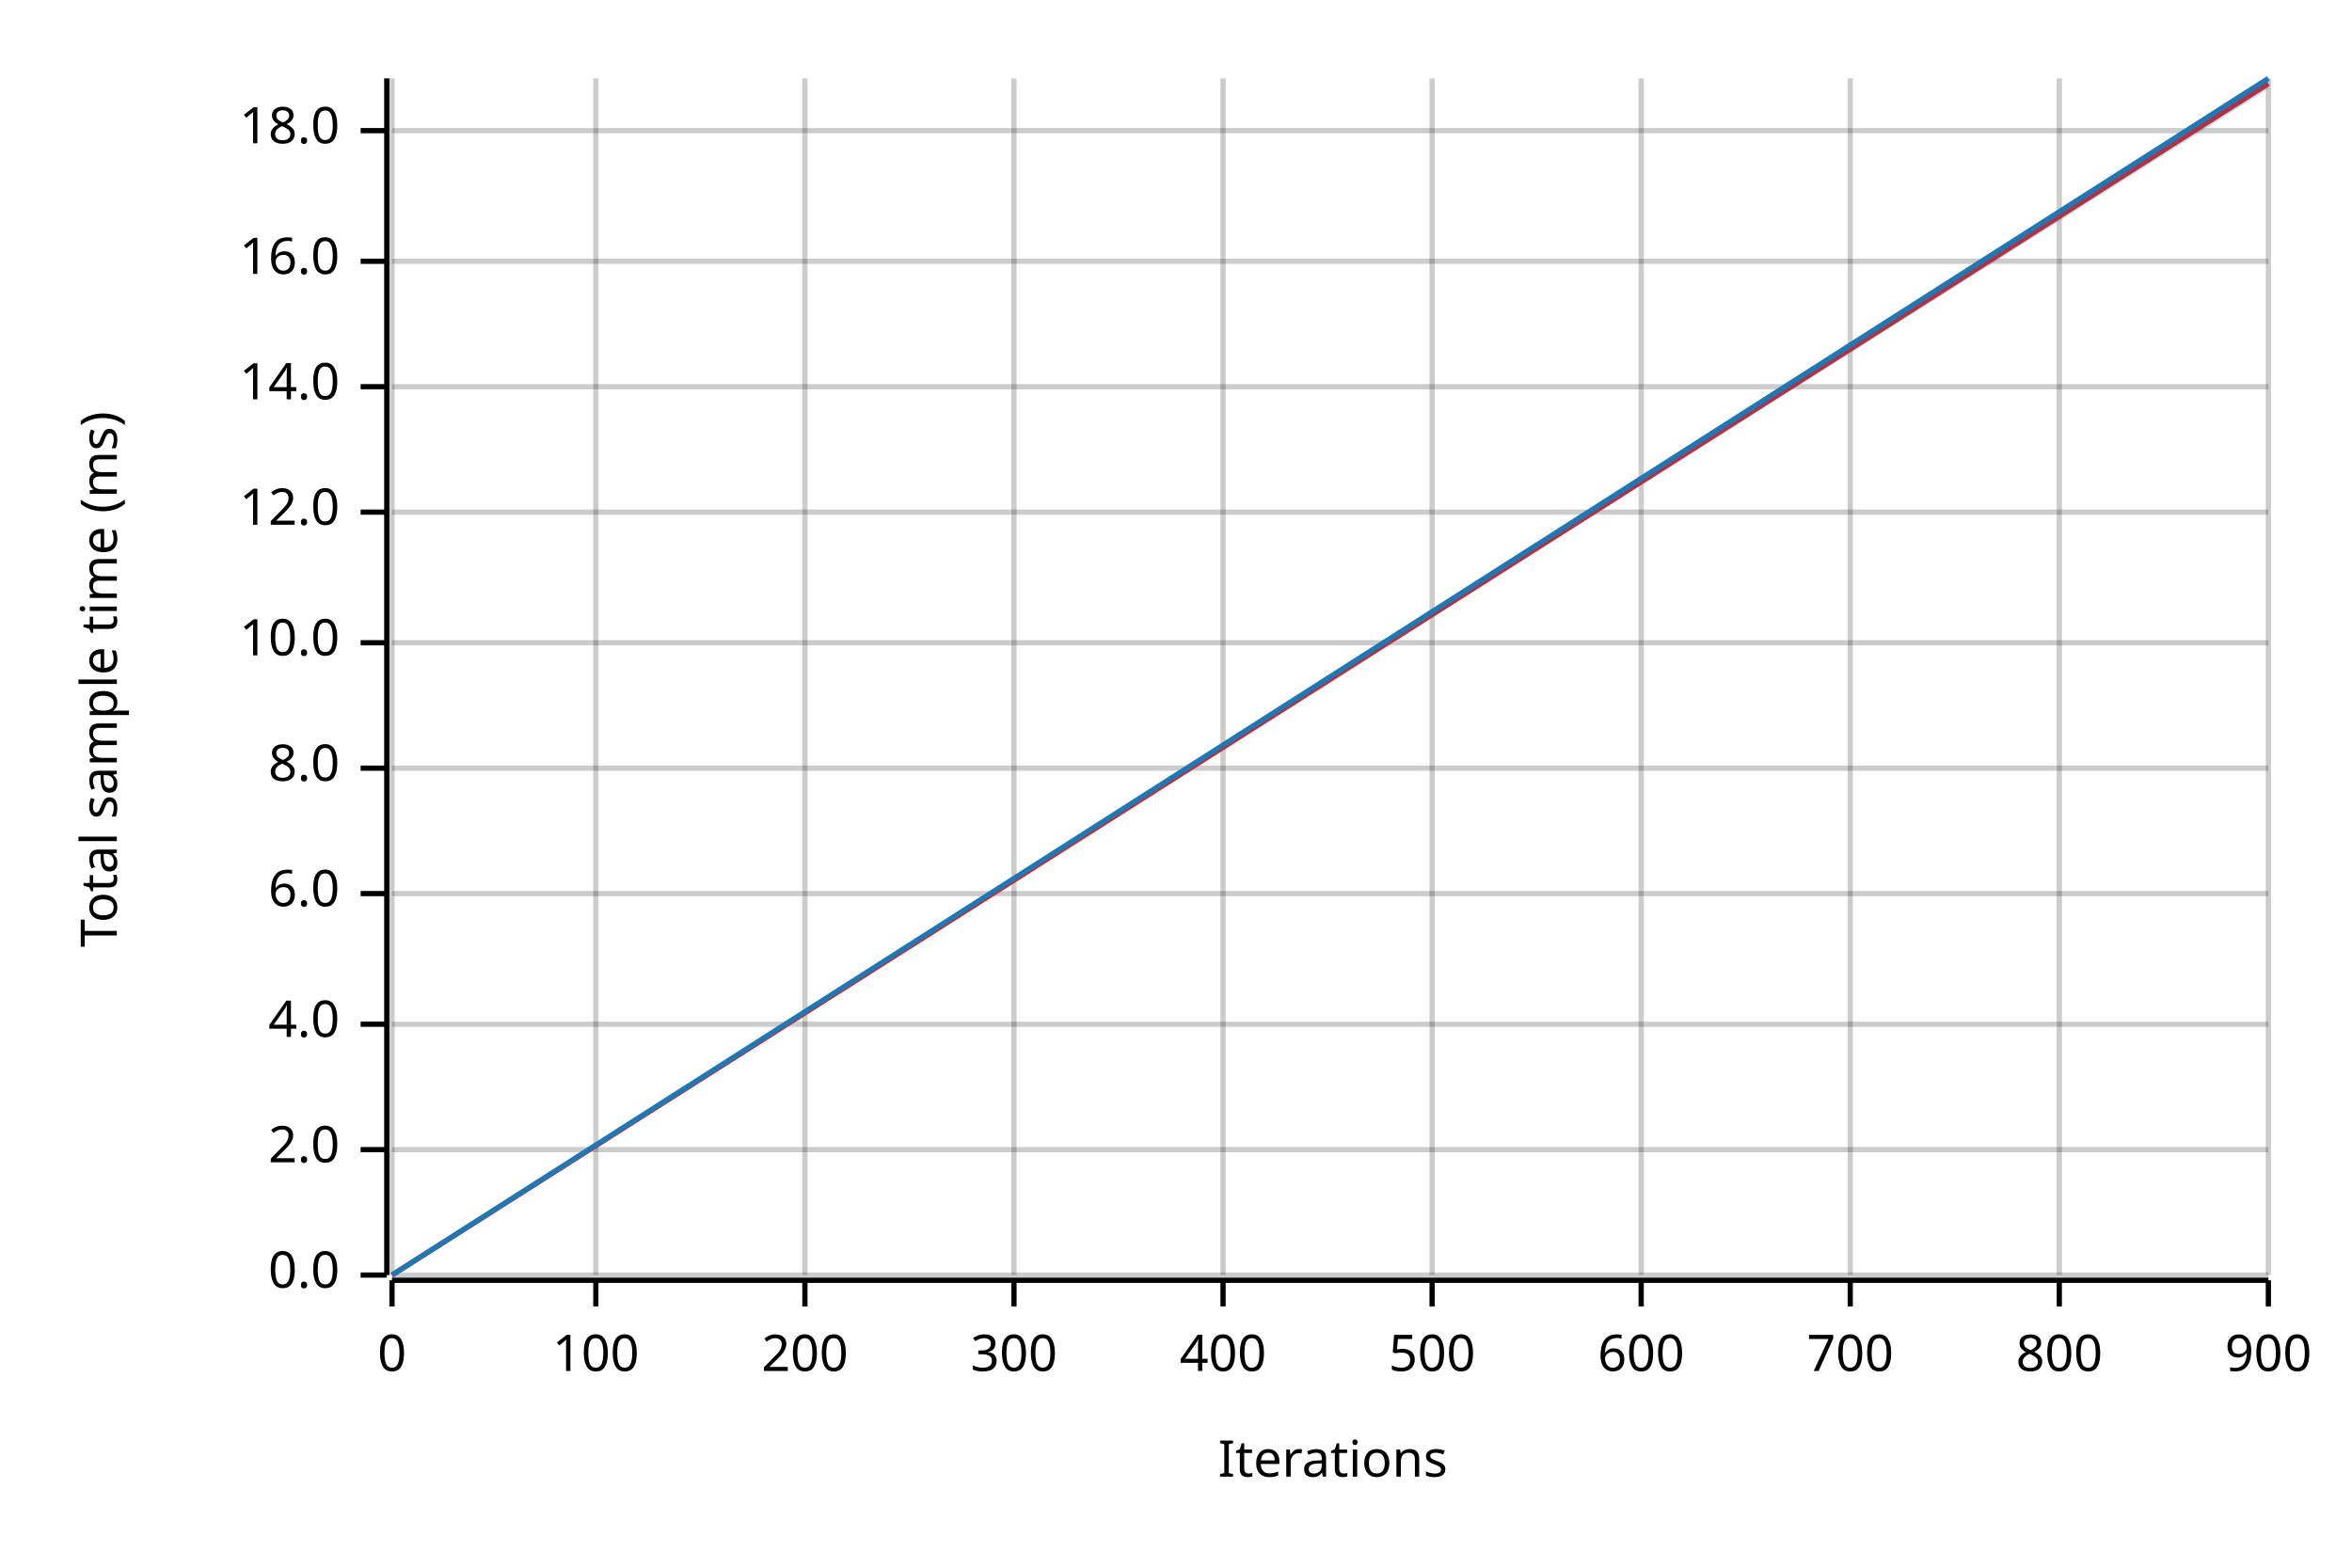
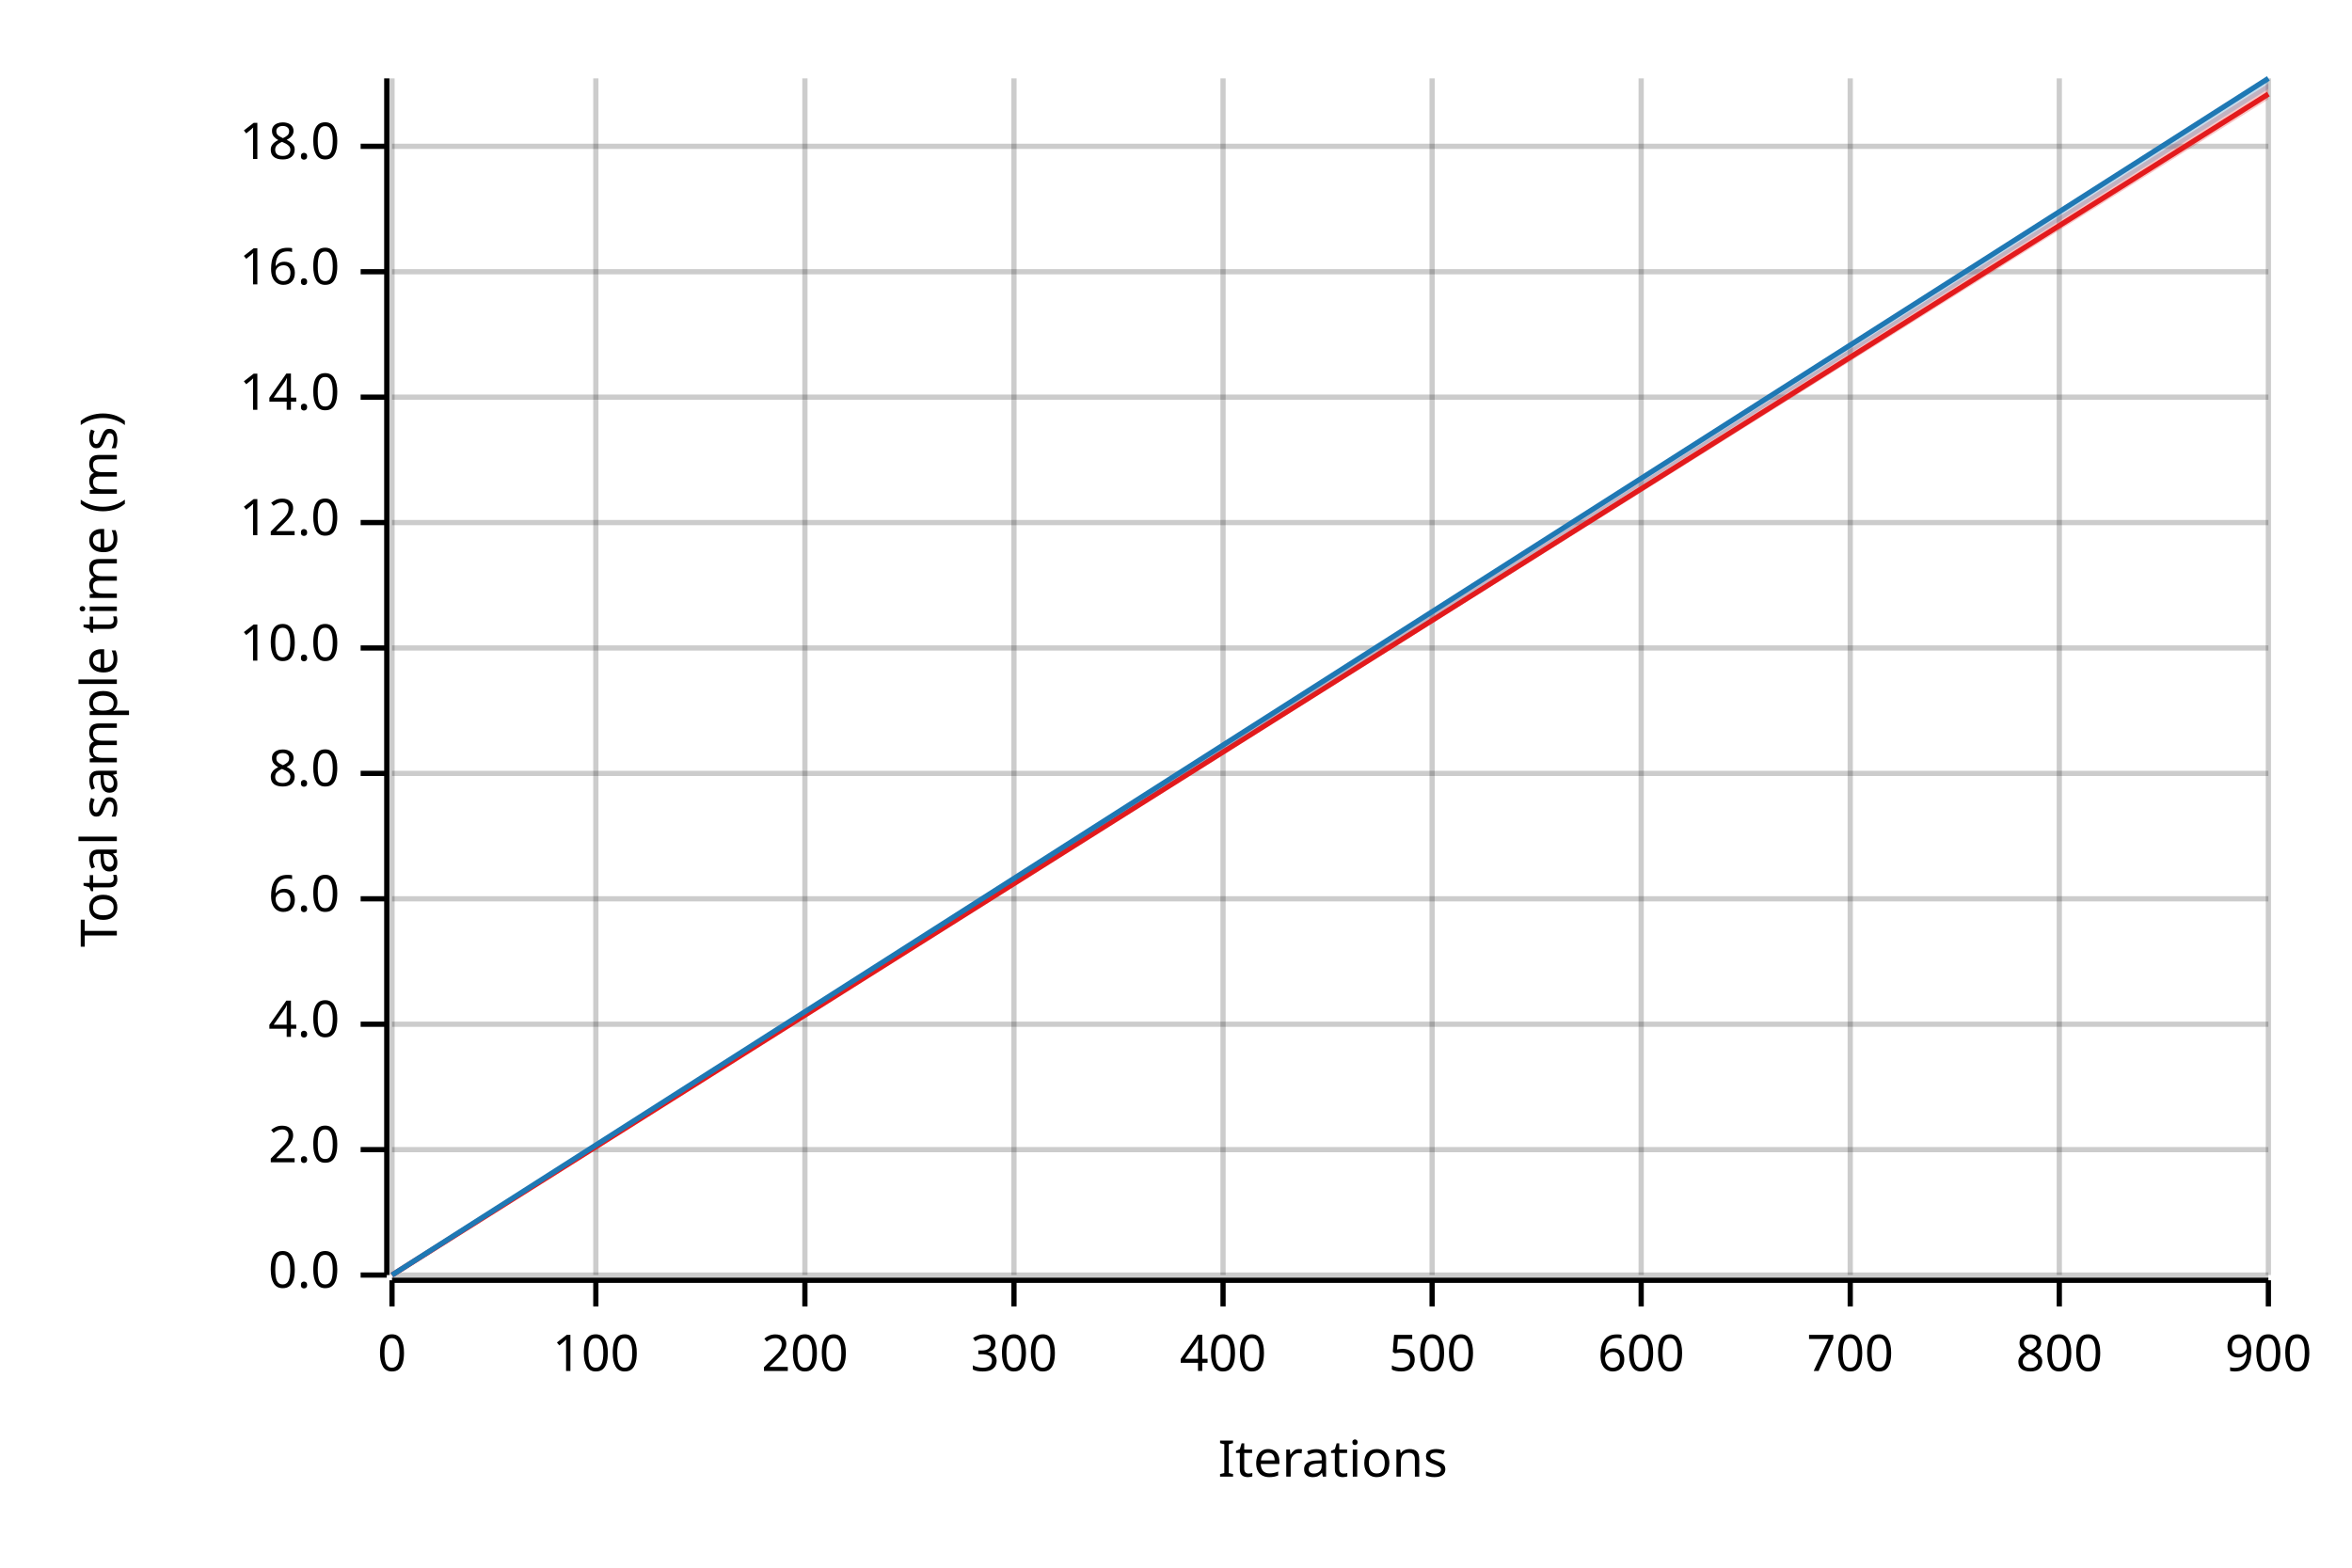
<svg xmlns="http://www.w3.org/2000/svg" width="450" height="300" viewBox="0 0 450 300">
  <text x="15" y="130" dy="0.76em" text-anchor="middle" font-family="sans-serif" font-size="9.677" opacity="1" fill="#000000" transform="rotate(270, 15, 130)">
Total sample time (ms)
</text>
  <text x="255" y="285" dy="-0.5ex" text-anchor="middle" font-family="sans-serif" font-size="9.677" opacity="1" fill="#000000">
Iterations
</text>
  <line opacity="0.2" stroke="#000000" stroke-width="1" x1="75" y1="244" x2="75" y2="15" />
  <line opacity="0.2" stroke="#000000" stroke-width="1" x1="114" y1="244" x2="114" y2="15" />
  <line opacity="0.2" stroke="#000000" stroke-width="1" x1="154" y1="244" x2="154" y2="15" />
  <line opacity="0.2" stroke="#000000" stroke-width="1" x1="194" y1="244" x2="194" y2="15" />
  <line opacity="0.2" stroke="#000000" stroke-width="1" x1="234" y1="244" x2="234" y2="15" />
  <line opacity="0.2" stroke="#000000" stroke-width="1" x1="274" y1="244" x2="274" y2="15" />
  <line opacity="0.2" stroke="#000000" stroke-width="1" x1="314" y1="244" x2="314" y2="15" />
  <line opacity="0.2" stroke="#000000" stroke-width="1" x1="354" y1="244" x2="354" y2="15" />
  <line opacity="0.2" stroke="#000000" stroke-width="1" x1="394" y1="244" x2="394" y2="15" />
  <line opacity="0.2" stroke="#000000" stroke-width="1" x1="434" y1="244" x2="434" y2="15" />
  <line opacity="0.2" stroke="#000000" stroke-width="1" x1="75" y1="244" x2="434" y2="244" />
  <line opacity="0.2" stroke="#000000" stroke-width="1" x1="75" y1="220" x2="434" y2="220" />
  <line opacity="0.2" stroke="#000000" stroke-width="1" x1="75" y1="196" x2="434" y2="196" />
-   <line opacity="0.2" stroke="#000000" stroke-width="1" x1="75" y1="171" x2="434" y2="171" />
-   <line opacity="0.2" stroke="#000000" stroke-width="1" x1="75" y1="147" x2="434" y2="147" />
-   <line opacity="0.2" stroke="#000000" stroke-width="1" x1="75" y1="123" x2="434" y2="123" />
-   <line opacity="0.2" stroke="#000000" stroke-width="1" x1="75" y1="98" x2="434" y2="98" />
-   <line opacity="0.2" stroke="#000000" stroke-width="1" x1="75" y1="74" x2="434" y2="74" />
-   <line opacity="0.2" stroke="#000000" stroke-width="1" x1="75" y1="50" x2="434" y2="50" />
-   <line opacity="0.2" stroke="#000000" stroke-width="1" x1="75" y1="25" x2="434" y2="25" />
+   <line opacity="0.2" stroke="#000000" stroke-width="1" x1="75" y1="172" x2="434" y2="172" />
+   <line opacity="0.2" stroke="#000000" stroke-width="1" x1="75" y1="148" x2="434" y2="148" />
+   <line opacity="0.2" stroke="#000000" stroke-width="1" x1="75" y1="124" x2="434" y2="124" />
+   <line opacity="0.2" stroke="#000000" stroke-width="1" x1="75" y1="100" x2="434" y2="100" />
+   <line opacity="0.2" stroke="#000000" stroke-width="1" x1="75" y1="76" x2="434" y2="76" />
+   <line opacity="0.2" stroke="#000000" stroke-width="1" x1="75" y1="52" x2="434" y2="52" />
+   <line opacity="0.2" stroke="#000000" stroke-width="1" x1="75" y1="28" x2="434" y2="28" />
  <polyline fill="none" opacity="1" stroke="#000000" stroke-width="1" points="74,15 74,244 " />
  <text x="65" y="244" dy="0.5ex" text-anchor="end" font-family="sans-serif" font-size="9.677" opacity="1" fill="#000000">
0.0
</text>
  <polyline fill="none" opacity="1" stroke="#000000" stroke-width="1" points="69,244 74,244 " />
  <text x="65" y="220" dy="0.5ex" text-anchor="end" font-family="sans-serif" font-size="9.677" opacity="1" fill="#000000">
2.0
</text>
  <polyline fill="none" opacity="1" stroke="#000000" stroke-width="1" points="69,220 74,220 " />
  <text x="65" y="196" dy="0.5ex" text-anchor="end" font-family="sans-serif" font-size="9.677" opacity="1" fill="#000000">
4.0
</text>
  <polyline fill="none" opacity="1" stroke="#000000" stroke-width="1" points="69,196 74,196 " />
-   <text x="65" y="171" dy="0.5ex" text-anchor="end" font-family="sans-serif" font-size="9.677" opacity="1" fill="#000000">
+   <text x="65" y="172" dy="0.5ex" text-anchor="end" font-family="sans-serif" font-size="9.677" opacity="1" fill="#000000">
6.0
</text>
-   <polyline fill="none" opacity="1" stroke="#000000" stroke-width="1" points="69,171 74,171 " />
-   <text x="65" y="147" dy="0.5ex" text-anchor="end" font-family="sans-serif" font-size="9.677" opacity="1" fill="#000000">
+   <polyline fill="none" opacity="1" stroke="#000000" stroke-width="1" points="69,172 74,172 " />
+   <text x="65" y="148" dy="0.5ex" text-anchor="end" font-family="sans-serif" font-size="9.677" opacity="1" fill="#000000">
8.0
</text>
-   <polyline fill="none" opacity="1" stroke="#000000" stroke-width="1" points="69,147 74,147 " />
-   <text x="65" y="123" dy="0.5ex" text-anchor="end" font-family="sans-serif" font-size="9.677" opacity="1" fill="#000000">
+   <polyline fill="none" opacity="1" stroke="#000000" stroke-width="1" points="69,148 74,148 " />
+   <text x="65" y="124" dy="0.5ex" text-anchor="end" font-family="sans-serif" font-size="9.677" opacity="1" fill="#000000">
10.0
</text>
-   <polyline fill="none" opacity="1" stroke="#000000" stroke-width="1" points="69,123 74,123 " />
-   <text x="65" y="98" dy="0.5ex" text-anchor="end" font-family="sans-serif" font-size="9.677" opacity="1" fill="#000000">
+   <polyline fill="none" opacity="1" stroke="#000000" stroke-width="1" points="69,124 74,124 " />
+   <text x="65" y="100" dy="0.5ex" text-anchor="end" font-family="sans-serif" font-size="9.677" opacity="1" fill="#000000">
12.0
</text>
-   <polyline fill="none" opacity="1" stroke="#000000" stroke-width="1" points="69,98 74,98 " />
-   <text x="65" y="74" dy="0.5ex" text-anchor="end" font-family="sans-serif" font-size="9.677" opacity="1" fill="#000000">
+   <polyline fill="none" opacity="1" stroke="#000000" stroke-width="1" points="69,100 74,100 " />
+   <text x="65" y="76" dy="0.5ex" text-anchor="end" font-family="sans-serif" font-size="9.677" opacity="1" fill="#000000">
14.0
</text>
-   <polyline fill="none" opacity="1" stroke="#000000" stroke-width="1" points="69,74 74,74 " />
-   <text x="65" y="50" dy="0.5ex" text-anchor="end" font-family="sans-serif" font-size="9.677" opacity="1" fill="#000000">
+   <polyline fill="none" opacity="1" stroke="#000000" stroke-width="1" points="69,76 74,76 " />
+   <text x="65" y="52" dy="0.5ex" text-anchor="end" font-family="sans-serif" font-size="9.677" opacity="1" fill="#000000">
16.0
</text>
-   <polyline fill="none" opacity="1" stroke="#000000" stroke-width="1" points="69,50 74,50 " />
-   <text x="65" y="25" dy="0.5ex" text-anchor="end" font-family="sans-serif" font-size="9.677" opacity="1" fill="#000000">
+   <polyline fill="none" opacity="1" stroke="#000000" stroke-width="1" points="69,52 74,52 " />
+   <text x="65" y="28" dy="0.5ex" text-anchor="end" font-family="sans-serif" font-size="9.677" opacity="1" fill="#000000">
18.0
</text>
-   <polyline fill="none" opacity="1" stroke="#000000" stroke-width="1" points="69,25 74,25 " />
+   <polyline fill="none" opacity="1" stroke="#000000" stroke-width="1" points="69,28 74,28 " />
  <polyline fill="none" opacity="1" stroke="#000000" stroke-width="1" points="75,245 434,245 " />
  <text x="75" y="255" dy="0.76em" text-anchor="middle" font-family="sans-serif" font-size="9.677" opacity="1" fill="#000000">
0
</text>
  <polyline fill="none" opacity="1" stroke="#000000" stroke-width="1" points="75,245 75,250 " />
  <text x="114" y="255" dy="0.76em" text-anchor="middle" font-family="sans-serif" font-size="9.677" opacity="1" fill="#000000">
100
</text>
  <polyline fill="none" opacity="1" stroke="#000000" stroke-width="1" points="114,245 114,250 " />
  <text x="154" y="255" dy="0.76em" text-anchor="middle" font-family="sans-serif" font-size="9.677" opacity="1" fill="#000000">
200
</text>
  <polyline fill="none" opacity="1" stroke="#000000" stroke-width="1" points="154,245 154,250 " />
  <text x="194" y="255" dy="0.76em" text-anchor="middle" font-family="sans-serif" font-size="9.677" opacity="1" fill="#000000">
300
</text>
  <polyline fill="none" opacity="1" stroke="#000000" stroke-width="1" points="194,245 194,250 " />
  <text x="234" y="255" dy="0.76em" text-anchor="middle" font-family="sans-serif" font-size="9.677" opacity="1" fill="#000000">
400
</text>
  <polyline fill="none" opacity="1" stroke="#000000" stroke-width="1" points="234,245 234,250 " />
  <text x="274" y="255" dy="0.76em" text-anchor="middle" font-family="sans-serif" font-size="9.677" opacity="1" fill="#000000">
500
</text>
  <polyline fill="none" opacity="1" stroke="#000000" stroke-width="1" points="274,245 274,250 " />
  <text x="314" y="255" dy="0.76em" text-anchor="middle" font-family="sans-serif" font-size="9.677" opacity="1" fill="#000000">
600
</text>
  <polyline fill="none" opacity="1" stroke="#000000" stroke-width="1" points="314,245 314,250 " />
  <text x="354" y="255" dy="0.76em" text-anchor="middle" font-family="sans-serif" font-size="9.677" opacity="1" fill="#000000">
700
</text>
  <polyline fill="none" opacity="1" stroke="#000000" stroke-width="1" points="354,245 354,250 " />
  <text x="394" y="255" dy="0.76em" text-anchor="middle" font-family="sans-serif" font-size="9.677" opacity="1" fill="#000000">
800
</text>
  <polyline fill="none" opacity="1" stroke="#000000" stroke-width="1" points="394,245 394,250 " />
  <text x="434" y="255" dy="0.76em" text-anchor="middle" font-family="sans-serif" font-size="9.677" opacity="1" fill="#000000">
900
</text>
  <polyline fill="none" opacity="1" stroke="#000000" stroke-width="1" points="434,245 434,250 " />
-   <polyline fill="none" opacity="1" stroke="#E31A1C" stroke-width="1" points="75,244 434,16 " />
-   <polygon opacity="0.25" fill="#E31A1C" points="75,244 434,16 434,16 " />
+   <polyline fill="none" opacity="1" stroke="#E31A1C" stroke-width="1" points="75,244 434,18 " />
+   <polygon opacity="0.25" fill="#E31A1C" points="75,244 434,19 434,16 " />
  <polyline fill="none" opacity="1" stroke="#1F78B4" stroke-width="1" points="75,244 434,15 " />
  <polygon opacity="0.25" fill="#1F78B4" points="75,244 434,17 434,15 " />
</svg>
